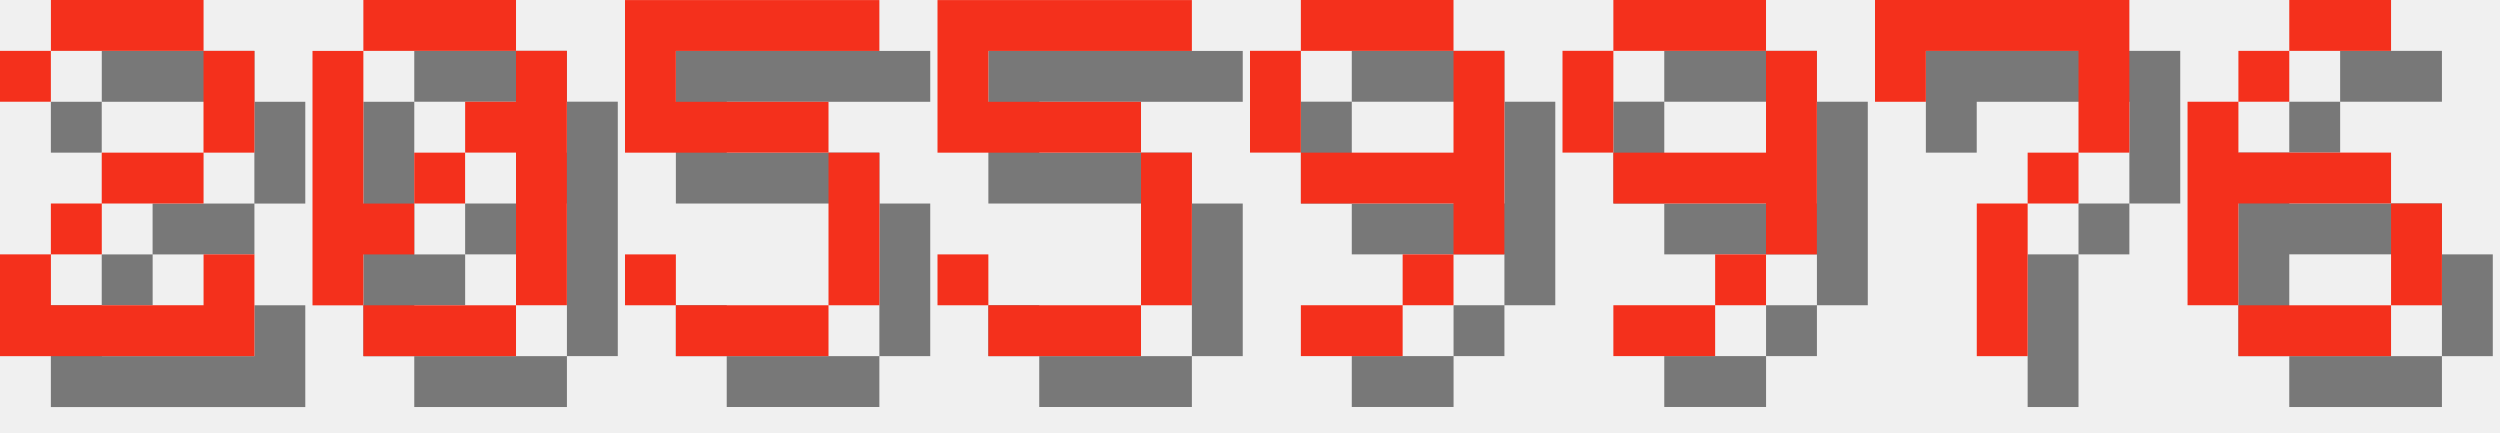
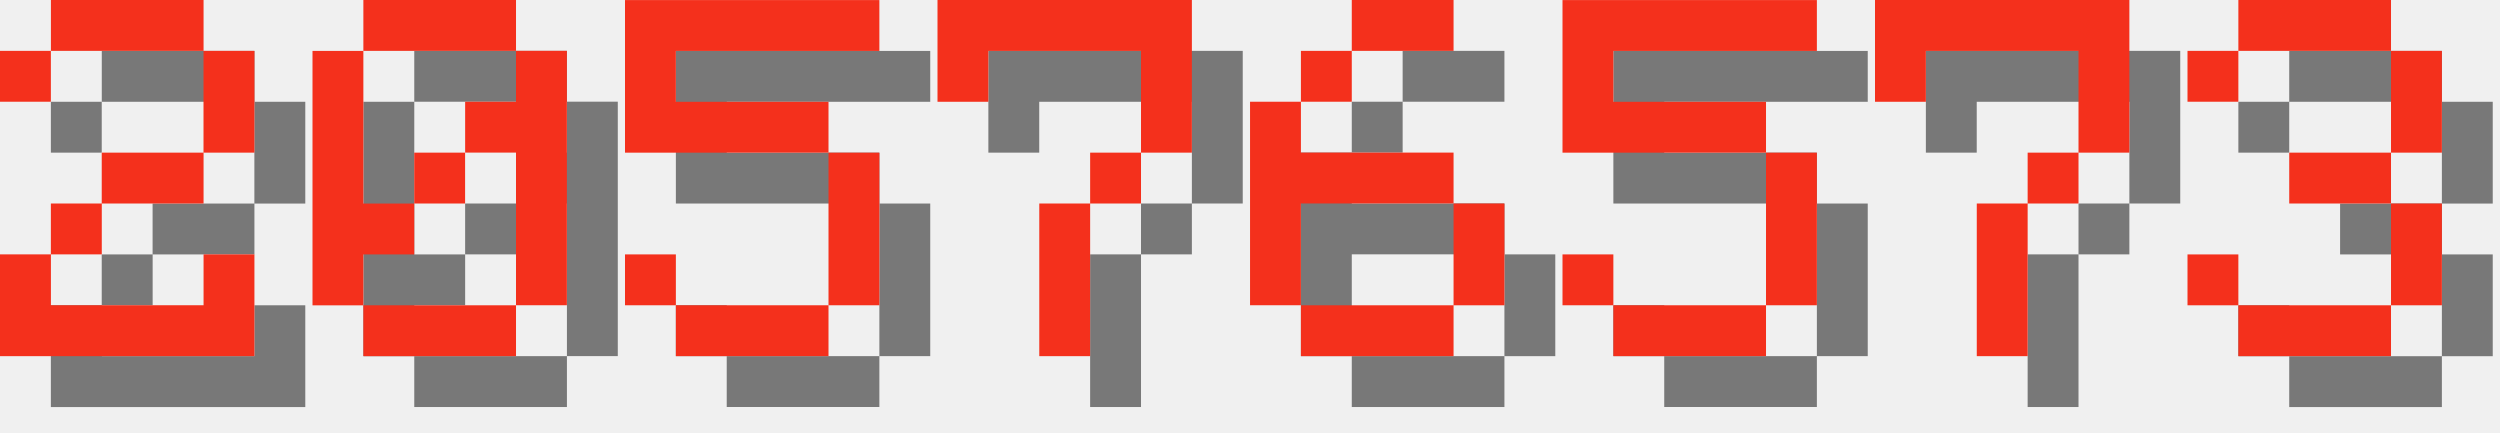
<svg xmlns="http://www.w3.org/2000/svg" version="1.1" width="208.0" height="36">
  <style>
        .text-foreground {
            fill: #F4301C;
        }
        .text-shadow {
            fill: #000000;
            fill-opacity: 0.5;
        }
    </style>
  <g class="digit" id="digit_2" transform="translate(0.0, 0), scale(4)">
    <path id="digit_2_shadow" class="text-shadow" d="m1.058 2.117v1.058h1.058v-1.058h3.175v2.117h-2.117v1.058h-1.058v1.058h-1.058v2.117h5.292v-2.117h-1.058v1.058h-3.175v-1.058h1.058v-1.058h2.117v-1.058h1.058v-2.117h-1.058v-1.058h-3.175v1.058h-1.058z" fill-opacity=".5" style="paint-order:stroke fill markers" />
    <path id="digit_2_fg" class="text-foreground" d="m0 1.058v1.058h1.058v-1.058h3.175v2.117h-2.117v1.058h-1.058v1.058h-1.058v2.117h5.292v-2.117h-1.058v1.058h-3.175v-1.058h1.058v-1.058h2.117v-1.058h1.058v-2.117h-1.058v-1.058h-3.175v1.058h-1.058z" fill="#fff" style="paint-order:stroke fill markers" />
  </g>
  <g class="digit" id="digit_0" transform="translate(26.0, 0), scale(4)">
    <path id="digit_0_shadow" class="text-shadow" d="m2.117 1.058v1.058h3.175v-1.058h-3.175zm3.175 1.058v1.058h-1.058v1.058h1.058v3.175h1.058v-5.292h-1.058zm0 5.292h-3.175v1.058h3.175v-1.058zm-3.175 0v-1.058h1.058v-1.058h-1.058v-3.175h-1.058v5.292h1.058zm1.058-2.117h1.058v-1.058h-1.058v1.058z" fill-opacity=".5" style="paint-order:stroke fill markers" />
    <path id="digit_0_fg" class="text-foreground" d="m1.058 0v1.058h3.175v-1.058h-3.175zm3.175 1.058v1.058h-1.058v1.058h1.058v3.175h1.058v-5.292h-1.058zm0 5.292h-3.175v1.058h3.175v-1.058zm-3.175 0v-1.058h1.058v-1.058h-1.058v-3.175h-1.058v5.292h1.058zm1.058-2.117h1.058v-1.058h-1.058v1.058z" fill="#fff" style="paint-order:stroke fill markers" />
  </g>
  <g class="digit" id="digit_5" transform="translate(52.0, 0), scale(4)">
    <path id="digit_5_shadow" class="text-shadow" d="m1.058 1.058v3.175h4.233v3.175h-3.175v-1.058h-1.058v1.058h1.058v1.058h3.175v-1.058h1.058v-3.175h-1.058v-1.058h-3.175v-1.058h4.233v-1.058h-5.292z" fill-opacity=".5" style="paint-order:stroke fill markers" />
    <path id="digit_5_fg" class="text-foreground" d="m0 0v3.175h4.233v3.175h-3.175v-1.058h-1.058v1.058h1.058v1.058h3.175v-1.058h1.058v-3.175h-1.058v-1.058h-3.175v-1.058h4.233v-1.058h-5.292z" fill="#fff" style="paint-order:stroke fill markers" />
  </g>
-   <g class="digit" id="digit_5" transform="translate(78.0, 0), scale(4)">
+   <g class="digit" id="digit_7" transform="translate(78.0, 0), scale(4)">
+     <path id="digit_7_shadow" class="text-shadow" d="m1.058 1.058 2e-6 2.117h1.058v-1.058h3.175v1.058l2e-7 1.058h-1.058v1.058h-1.058l4e-7 3.175 1.058 1e-7v-3.175h1.058v-1.058h1.058l5e-7 -1.058v-2.117z" fill-opacity=".5" style="paint-order:stroke fill markers" />
+     <path id="digit_7_fg" class="text-foreground" d="m0 0 2e-6 2.117h1.058v-1.058h3.175v1.058l2e-7 1.058h-1.058v1.058h-1.058l4e-7 3.175 1.058 1e-7v-3.175h1.058v-1.058h1.058l5e-7 -1.058v-2.117z" fill="#fff" style="paint-order:stroke fill markers" />
+   </g>
+   <g class="digit" id="digit_6" transform="translate(104.0, 0), scale(4)">
+     <path id="digit_6_shadow" class="text-shadow" d="m3.175 1.058v1.058h2.117v-1.058h-2.117zm0 1.058h-1.058v1.058h1.058v-1.058zm-1.058 1.058h-1.058v4.233h1.058v-2.117h3.175v-1.058h-3.175v-1.058zm3.175 2.117v2.117h1.058v-2.117h-1.058zm0 2.117h-3.175v1.058h3.175v-1.058z" fill-opacity=".5" style="paint-order:stroke fill markers" />
+     <path id="digit_6_fg" class="text-foreground" d="m2.117 0v1.058h2.117v-1.058h-2.117zm0 1.058h-1.058v1.058h1.058v-1.058zm-1.058 1.058h-1.058v4.233h1.058v-2.117h3.175v-1.058h-3.175v-1.058zm3.175 2.117v2.117h1.058v-2.117h-1.058zm0 2.117h-3.175v1.058h3.175v-1.058z" fill="#fff" style="paint-order:stroke fill markers" />
+   </g>
+   <g class="digit" id="digit_5" transform="translate(130.0, 0), scale(4)">
    <path id="digit_5_shadow" class="text-shadow" d="m1.058 1.058v3.175h4.233v3.175h-3.175v-1.058h-1.058v1.058h1.058v1.058h3.175v-1.058h1.058v-3.175h-1.058v-1.058h-3.175v-1.058h4.233v-1.058h-5.292z" fill-opacity=".5" style="paint-order:stroke fill markers" />
    <path id="digit_5_fg" class="text-foreground" d="m0 0v3.175h4.233v3.175h-3.175v-1.058h-1.058v1.058h1.058v1.058h3.175v-1.058h1.058v-3.175h-1.058v-1.058h-3.175v-1.058h4.233v-1.058h-5.292z" fill="#fff" style="paint-order:stroke fill markers" />
-   </g>
-   <g class="digit" id="digit_9" transform="translate(104.0, 0), scale(4)">
-     <path id="digit_9_shadow" class="text-shadow" d="m2.117 1.058v1.058h3.175v-1.058h-3.175zm3.175 1.058v2.117h-3.175v1.058h3.175v1.058h1.058v-4.233h-1.058zm0 4.233h-1.058v1.058h1.058v-1.058zm-1.058 1.058h-2.117v1.058h2.117v-1.058zm-2.117-3.175v-2.117h-1.058v2.117h1.058z" fill-opacity=".5" style="paint-order:stroke fill markers" />
-     <path id="digit_9_fg" class="text-foreground" d="m1.058 0v1.058h3.175v-1.058h-3.175zm3.175 1.058v2.117h-3.175v1.058h3.175v1.058h1.058v-4.233h-1.058zm0 4.233h-1.058v1.058h1.058v-1.058zm-1.058 1.058h-2.117v1.058h2.117v-1.058zm-2.117-3.175v-2.117h-1.058v2.117h1.058z" fill="#fff" style="paint-order:stroke fill markers" />
-   </g>
-   <g class="digit" id="digit_9" transform="translate(130.0, 0), scale(4)">
-     <path id="digit_9_shadow" class="text-shadow" d="m2.117 1.058v1.058h3.175v-1.058h-3.175zm3.175 1.058v2.117h-3.175v1.058h3.175v1.058h1.058v-4.233h-1.058zm0 4.233h-1.058v1.058h1.058v-1.058zm-1.058 1.058h-2.117v1.058h2.117v-1.058zm-2.117-3.175v-2.117h-1.058v2.117h1.058z" fill-opacity=".5" style="paint-order:stroke fill markers" />
-     <path id="digit_9_fg" class="text-foreground" d="m1.058 0v1.058h3.175v-1.058h-3.175zm3.175 1.058v2.117h-3.175v1.058h3.175v1.058h1.058v-4.233h-1.058zm0 4.233h-1.058v1.058h1.058v-1.058zm-1.058 1.058h-2.117v1.058h2.117v-1.058zm-2.117-3.175v-2.117h-1.058v2.117h1.058z" fill="#fff" style="paint-order:stroke fill markers" />
  </g>
  <g class="digit" id="digit_7" transform="translate(156.0, 0), scale(4)">
    <path id="digit_7_shadow" class="text-shadow" d="m1.058 1.058 2e-6 2.117h1.058v-1.058h3.175v1.058l2e-7 1.058h-1.058v1.058h-1.058l4e-7 3.175 1.058 1e-7v-3.175h1.058v-1.058h1.058l5e-7 -1.058v-2.117z" fill-opacity=".5" style="paint-order:stroke fill markers" />
    <path id="digit_7_fg" class="text-foreground" d="m0 0 2e-6 2.117h1.058v-1.058h3.175v1.058l2e-7 1.058h-1.058v1.058h-1.058l4e-7 3.175 1.058 1e-7v-3.175h1.058v-1.058h1.058l5e-7 -1.058v-2.117z" fill="#fff" style="paint-order:stroke fill markers" />
  </g>
-   <g class="digit" id="digit_6" transform="translate(182.0, 0), scale(4)">
-     <path id="digit_6_shadow" class="text-shadow" d="m3.175 1.058v1.058h2.117v-1.058h-2.117zm0 1.058h-1.058v1.058h1.058v-1.058zm-1.058 1.058h-1.058v4.233h1.058v-2.117h3.175v-1.058h-3.175v-1.058zm3.175 2.117v2.117h1.058v-2.117h-1.058zm0 2.117h-3.175v1.058h3.175v-1.058z" fill-opacity=".5" style="paint-order:stroke fill markers" />
-     <path id="digit_6_fg" class="text-foreground" d="m2.117 0v1.058h2.117v-1.058h-2.117zm0 1.058h-1.058v1.058h1.058v-1.058zm-1.058 1.058h-1.058v4.233h1.058v-2.117h3.175v-1.058h-3.175v-1.058zm3.175 2.117v2.117h1.058v-2.117h-1.058zm0 2.117h-3.175v1.058h3.175v-1.058z" fill="#fff" style="paint-order:stroke fill markers" />
+   <g class="digit" id="digit_3" transform="translate(182.0, 0), scale(4)">
+     <path id="digit_3_shadow" class="text-shadow" d="m1.058 2.117v1.058h1.058v-1.058h3.175v2.117h-2.117v1.058h2.117v2.117h-3.175v-1.058h-1.058v1.058h1.058v1.058h3.175v-1.058h1.058v-2.117h-1.058v-1.058h1.058v-2.117h-1.058v-1.058h-3.175v1.058h-1.058z" fill-opacity=".5" style="paint-order:stroke fill markers" />
+     <path id="digit_3_fg" class="text-foreground" d="m0 1.058v1.058h1.058v-1.058h3.175v2.117h-2.117v1.058h2.117v2.117h-3.175v-1.058h-1.058v1.058h1.058v1.058h3.175v-1.058h1.058v-2.117h-1.058v-1.058h1.058v-2.117h-1.058v-1.058h-3.175v1.058h-1.058z" fill="#fff" style="paint-order:stroke fill markers" />
  </g>
</svg>
